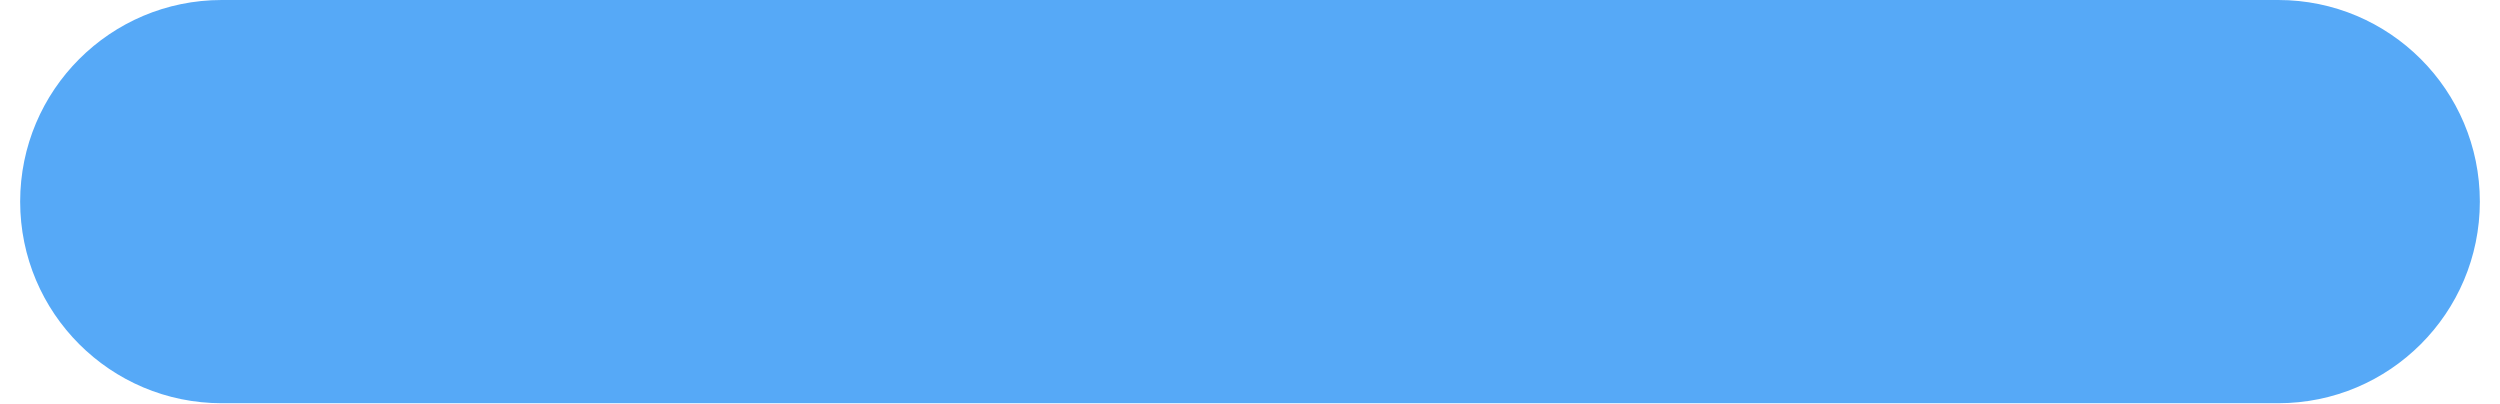
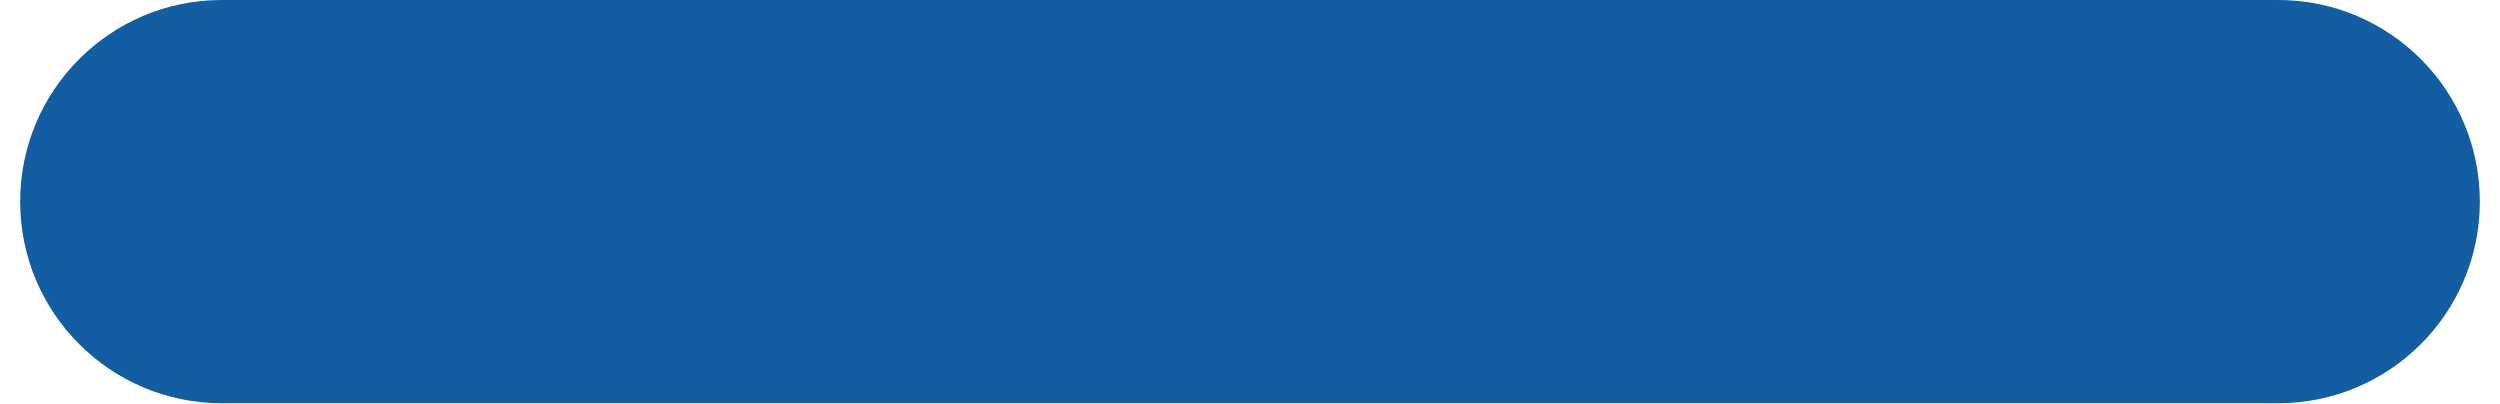
<svg xmlns="http://www.w3.org/2000/svg" width="62" height="10" viewBox="0 0 62 10" fill="none">
-   <rect x="0.5" width="61" height="10" rx="5" fill="#56A9F7" />
+   <rect x="0.5" width="61" height="10" rx="5" fill="#135DA2" />
</svg>
